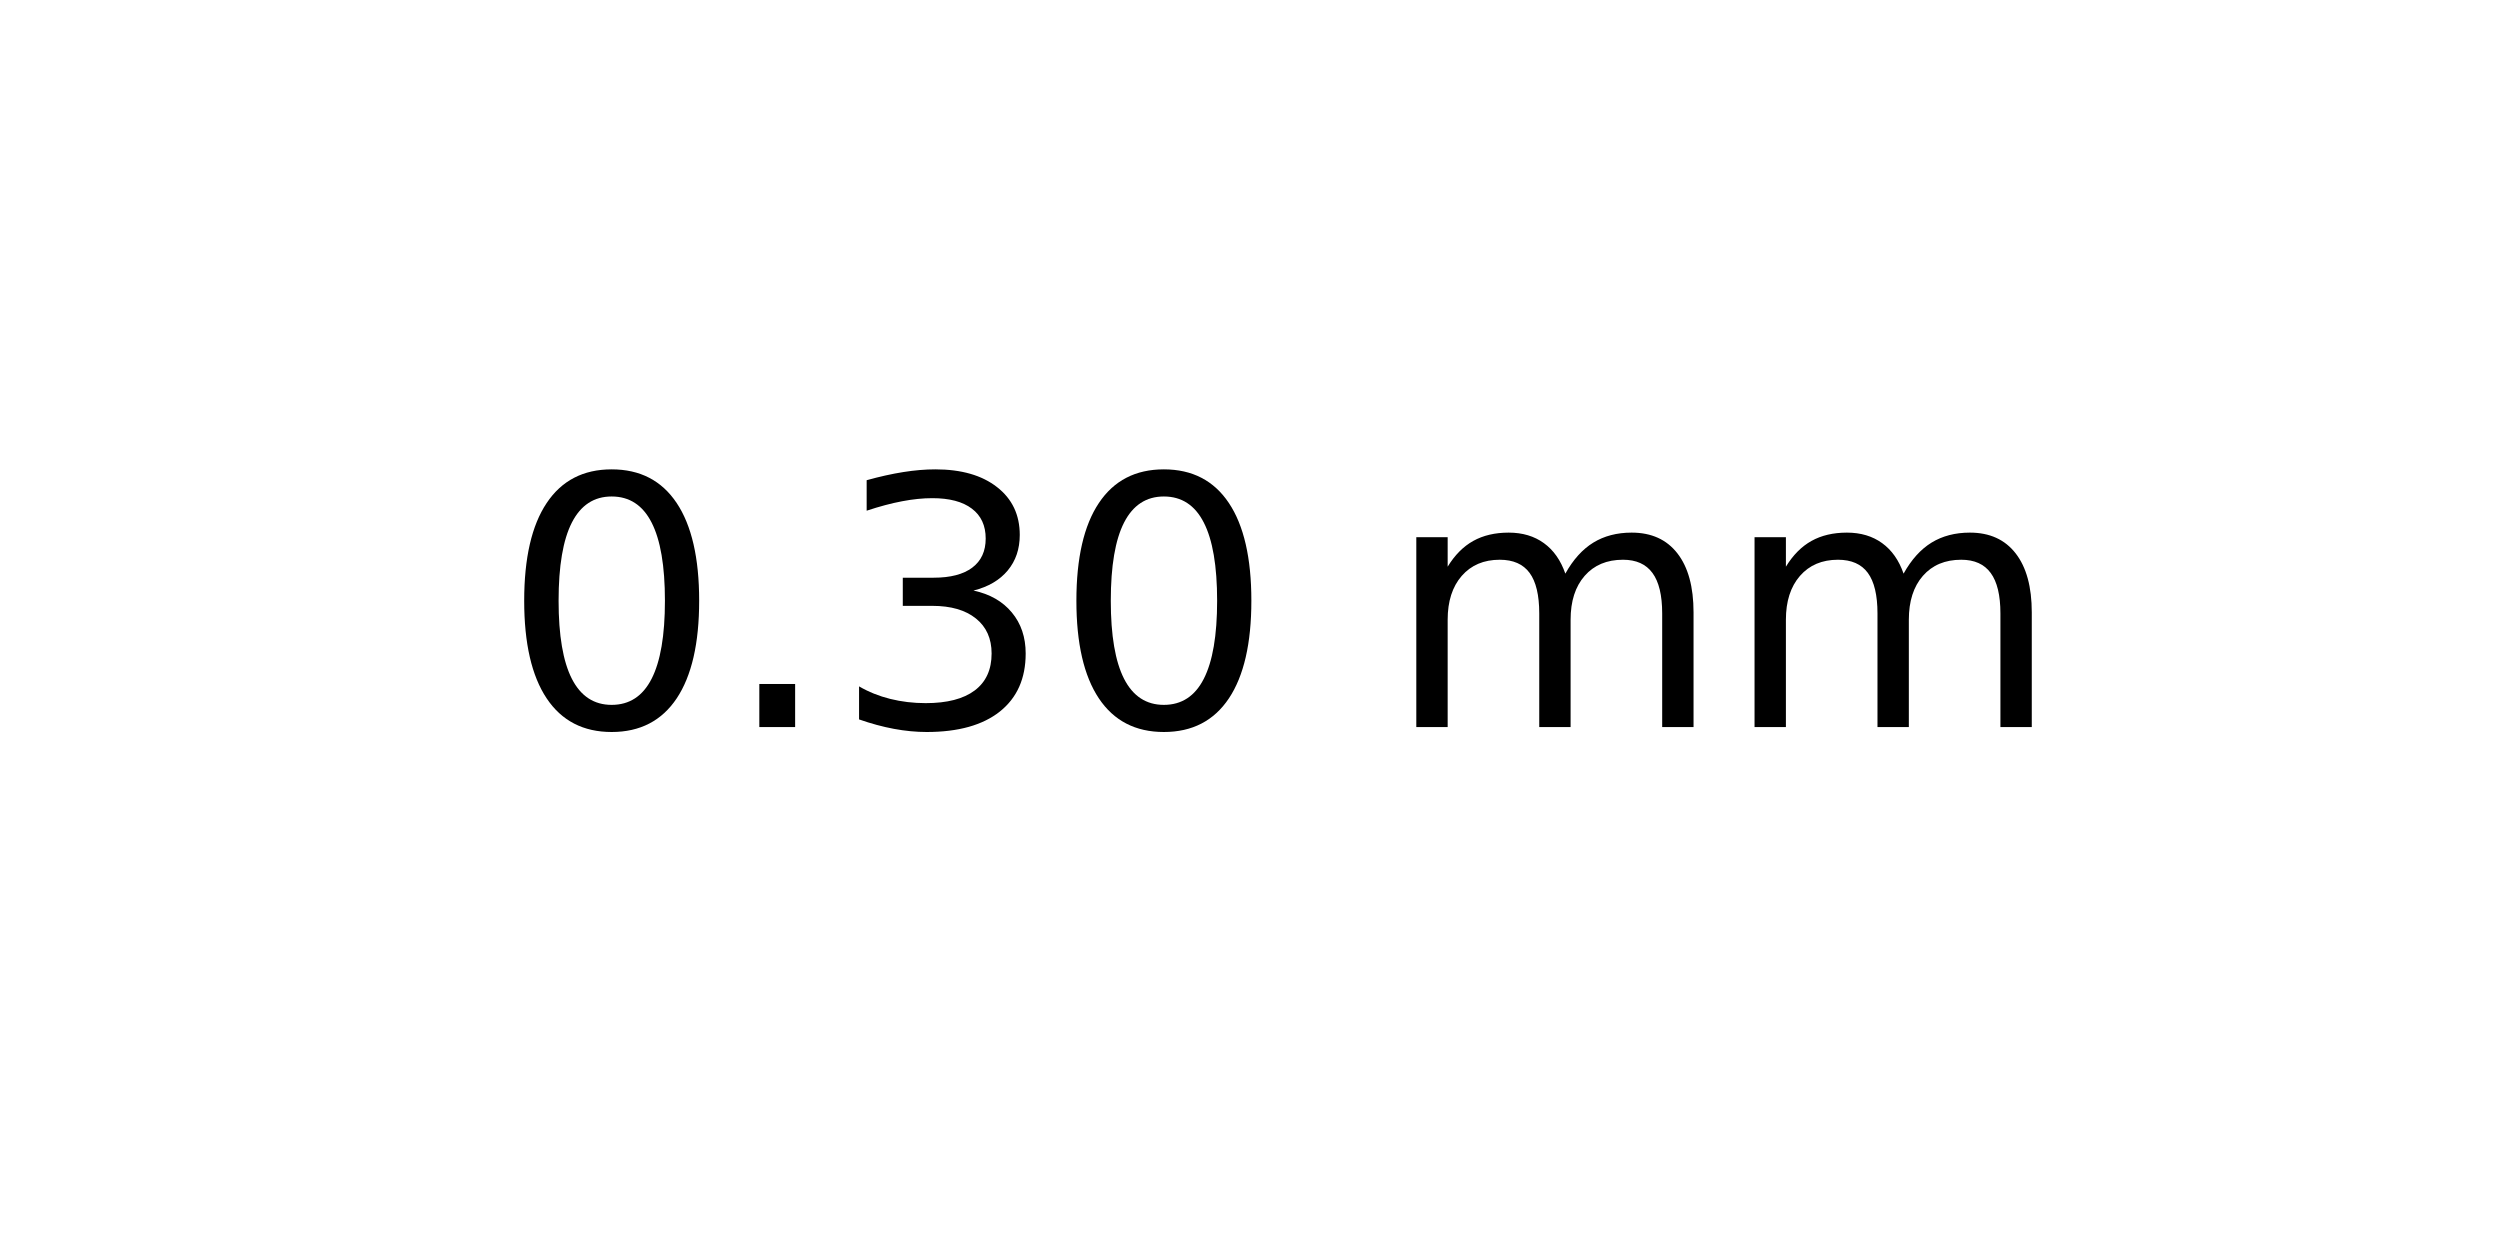
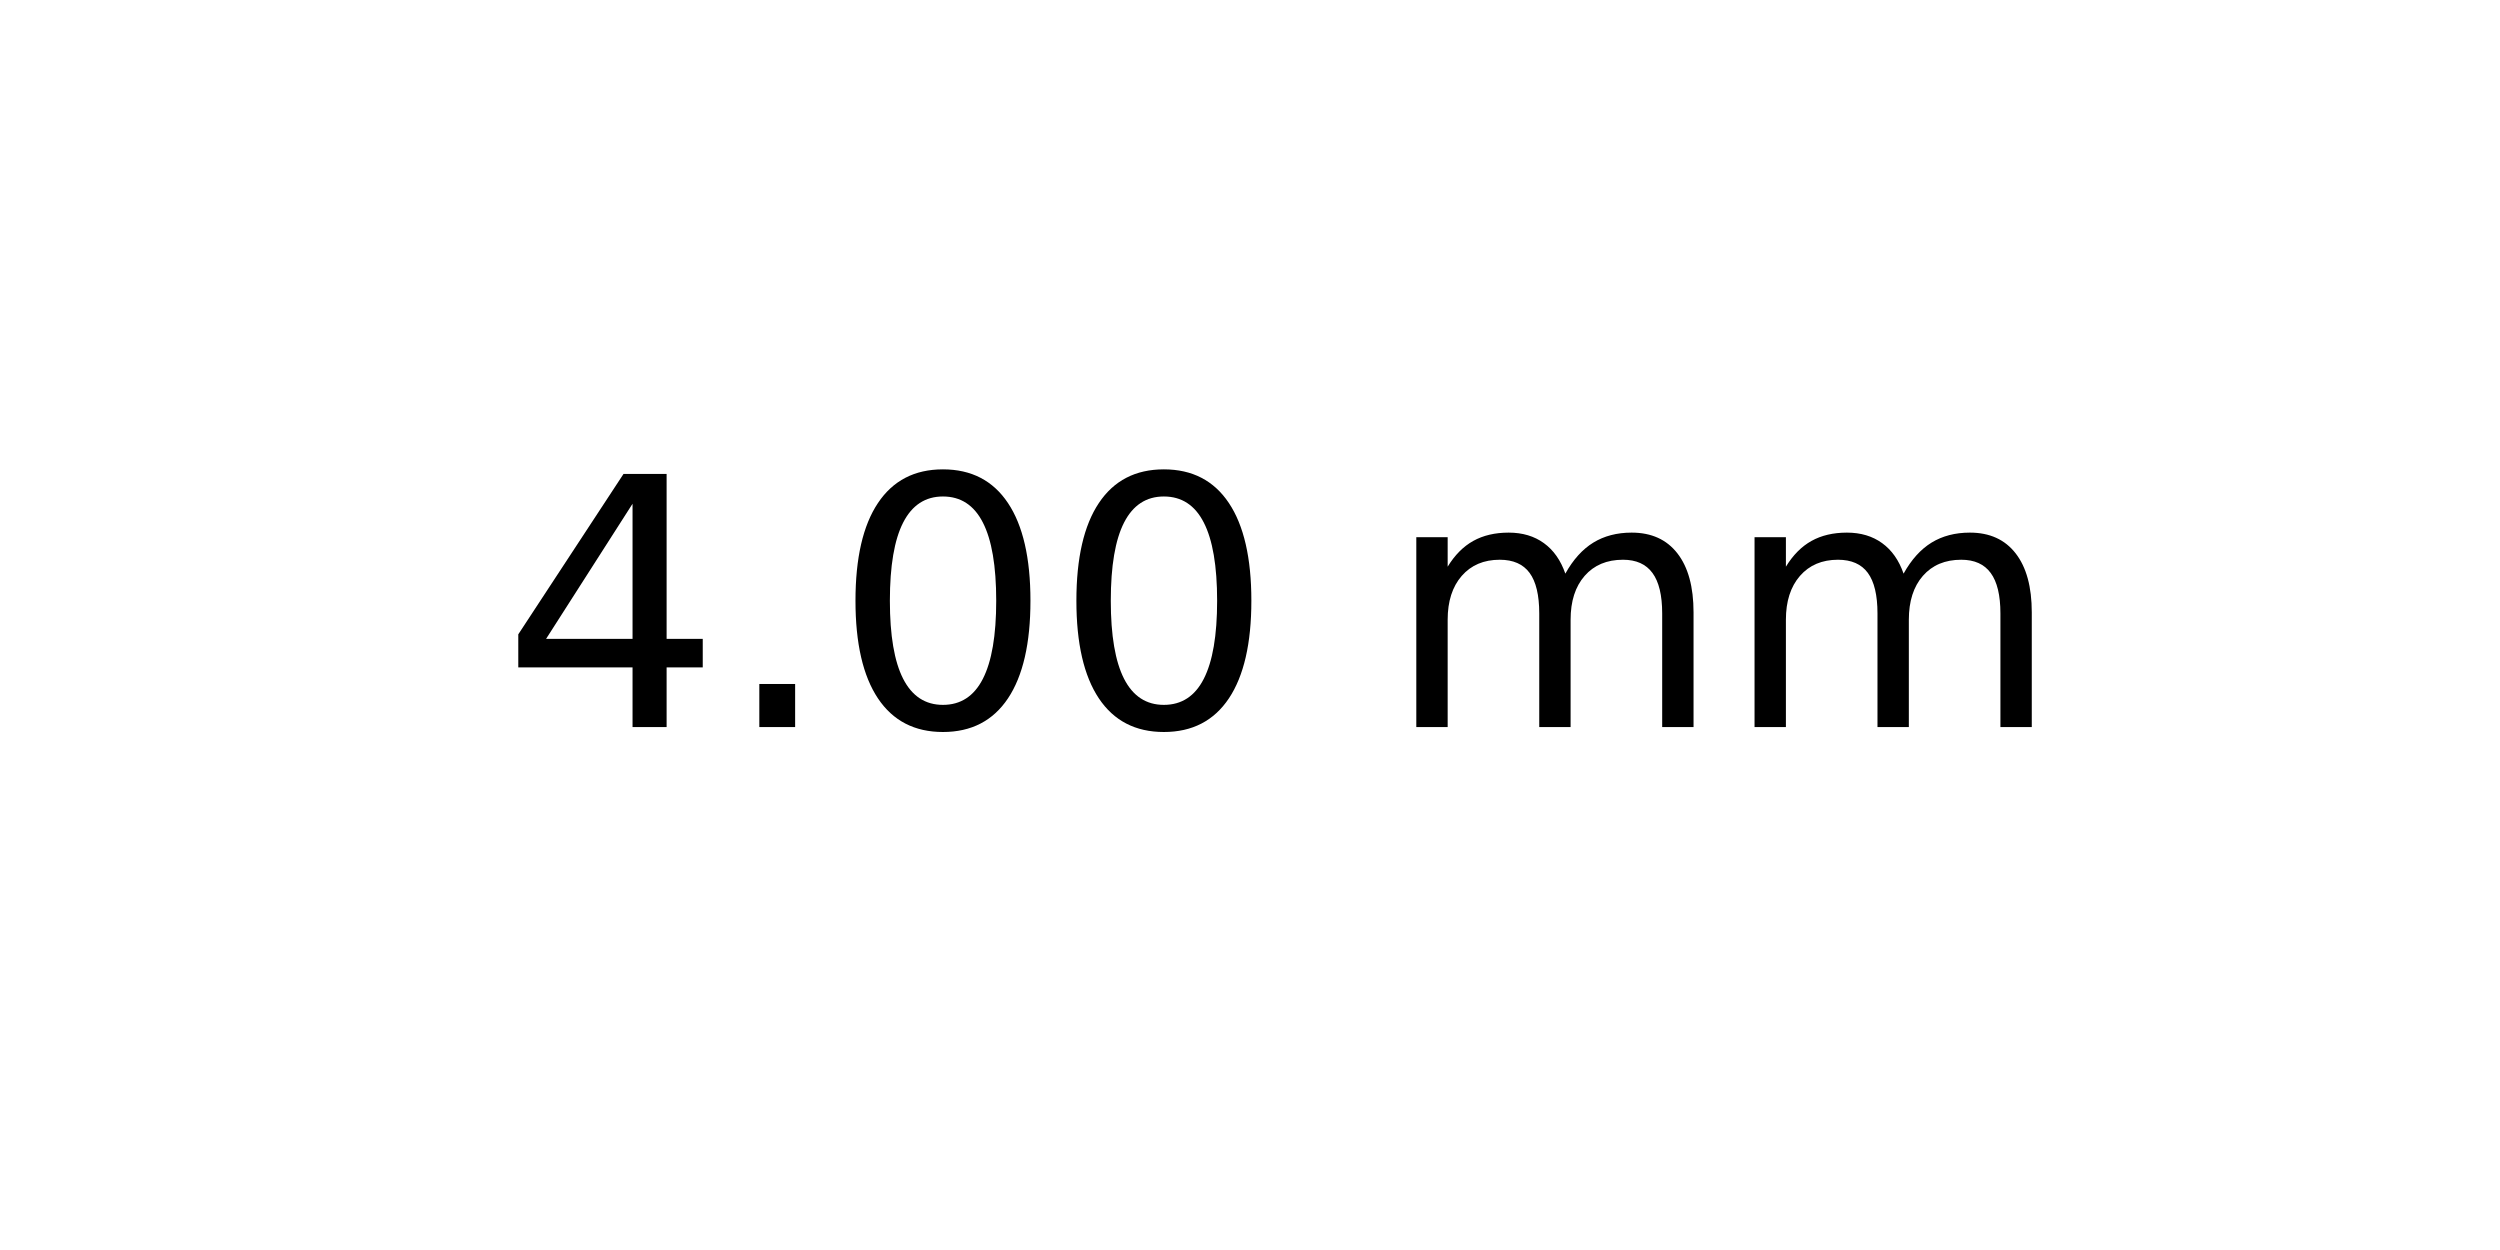
<svg xmlns="http://www.w3.org/2000/svg" xmlns:xlink="http://www.w3.org/1999/xlink" width="72pt" height="36pt" viewBox="0 0 72 36" version="1.1">
  <defs>
    <style type="text/css">*{stroke-linejoin: round; stroke-linecap: butt}</style>
  </defs>
  <g id="figure_1">
    <g id="axes_1">
      <g id="text_1">
        <g transform="translate(14.4375 20.93937) scale(0.1 -0.1)">
          <defs>
+             <path id="DejaVuSans-34" d="M 2419 4116  L 825 1625  L 2419 1625  L 2419 4116  z M 2253 4666  L 3047 4666  L 3047 1625  L 3713 1625  L 3713 1100  L 3047 1100  L 3047 0  L 2419 0  L 2419 1100  L 313 1100  L 313 1709  L 2253 4666  z " transform="scale(0.015625)" />
+             <path id="DejaVuSans-2e" d="M 684 794  L 1344 794  L 1344 0  L 684 0  L 684 794  z " transform="scale(0.015625)" />
            <path id="DejaVuSans-30" d="M 2034 4250  Q 1547 4250 1301 3770  Q 1056 3291 1056 2328  Q 1056 1369 1301 889  Q 1547 409 2034 409  Q 2525 409 2770 889  Q 3016 1369 3016 2328  Q 3016 3291 2770 3770  Q 2525 4250 2034 4250  z M 2034 4750  Q 2819 4750 3233 4129  Q 3647 3509 3647 2328  Q 3647 1150 3233 529  Q 2819 -91 2034 -91  Q 1250 -91 836 529  Q 422 1150 422 2328  Q 422 3509 836 4129  Q 1250 4750 2034 4750  z " transform="scale(0.015625)" />
-             <path id="DejaVuSans-2e" d="M 684 794  L 1344 794  L 1344 0  L 684 0  L 684 794  z " transform="scale(0.015625)" />
-             <path id="DejaVuSans-33" d="M 2597 2516  Q 3050 2419 3304 2112  Q 3559 1806 3559 1356  Q 3559 666 3084 287  Q 2609 -91 1734 -91  Q 1441 -91 1130 -33  Q 819 25 488 141  L 488 750  Q 750 597 1062 519  Q 1375 441 1716 441  Q 2309 441 2620 675  Q 2931 909 2931 1356  Q 2931 1769 2642 2001  Q 2353 2234 1838 2234  L 1294 2234  L 1294 2753  L 1863 2753  Q 2328 2753 2575 2939  Q 2822 3125 2822 3475  Q 2822 3834 2567 4026  Q 2313 4219 1838 4219  Q 1578 4219 1281 4162  Q 984 4106 628 3988  L 628 4550  Q 988 4650 1302 4700  Q 1616 4750 1894 4750  Q 2613 4750 3031 4423  Q 3450 4097 3450 3541  Q 3450 3153 3228 2886  Q 3006 2619 2597 2516  z " transform="scale(0.015625)" />
            <path id="DejaVuSans-20" transform="scale(0.015625)" />
            <path id="DejaVuSans-6d" d="M 3328 2828  Q 3544 3216 3844 3400  Q 4144 3584 4550 3584  Q 5097 3584 5394 3201  Q 5691 2819 5691 2113  L 5691 0  L 5113 0  L 5113 2094  Q 5113 2597 4934 2840  Q 4756 3084 4391 3084  Q 3944 3084 3684 2787  Q 3425 2491 3425 1978  L 3425 0  L 2847 0  L 2847 2094  Q 2847 2600 2669 2842  Q 2491 3084 2119 3084  Q 1678 3084 1418 2786  Q 1159 2488 1159 1978  L 1159 0  L 581 0  L 581 3500  L 1159 3500  L 1159 2956  Q 1356 3278 1631 3431  Q 1906 3584 2284 3584  Q 2666 3584 2933 3390  Q 3200 3197 3328 2828  z " transform="scale(0.015625)" />
          </defs>
-           <use xlink:href="#DejaVuSans-30" />
+           <use xlink:href="#DejaVuSans-34" />
          <use xlink:href="#DejaVuSans-2e" x="63.623" />
-           <use xlink:href="#DejaVuSans-33" x="95.41" />
+           <use xlink:href="#DejaVuSans-30" x="95.41" />
          <use xlink:href="#DejaVuSans-30" x="159.033" />
          <use xlink:href="#DejaVuSans-20" x="222.656" />
          <use xlink:href="#DejaVuSans-6d" x="254.443" />
          <use xlink:href="#DejaVuSans-6d" x="351.855" />
        </g>
      </g>
    </g>
  </g>
</svg>
